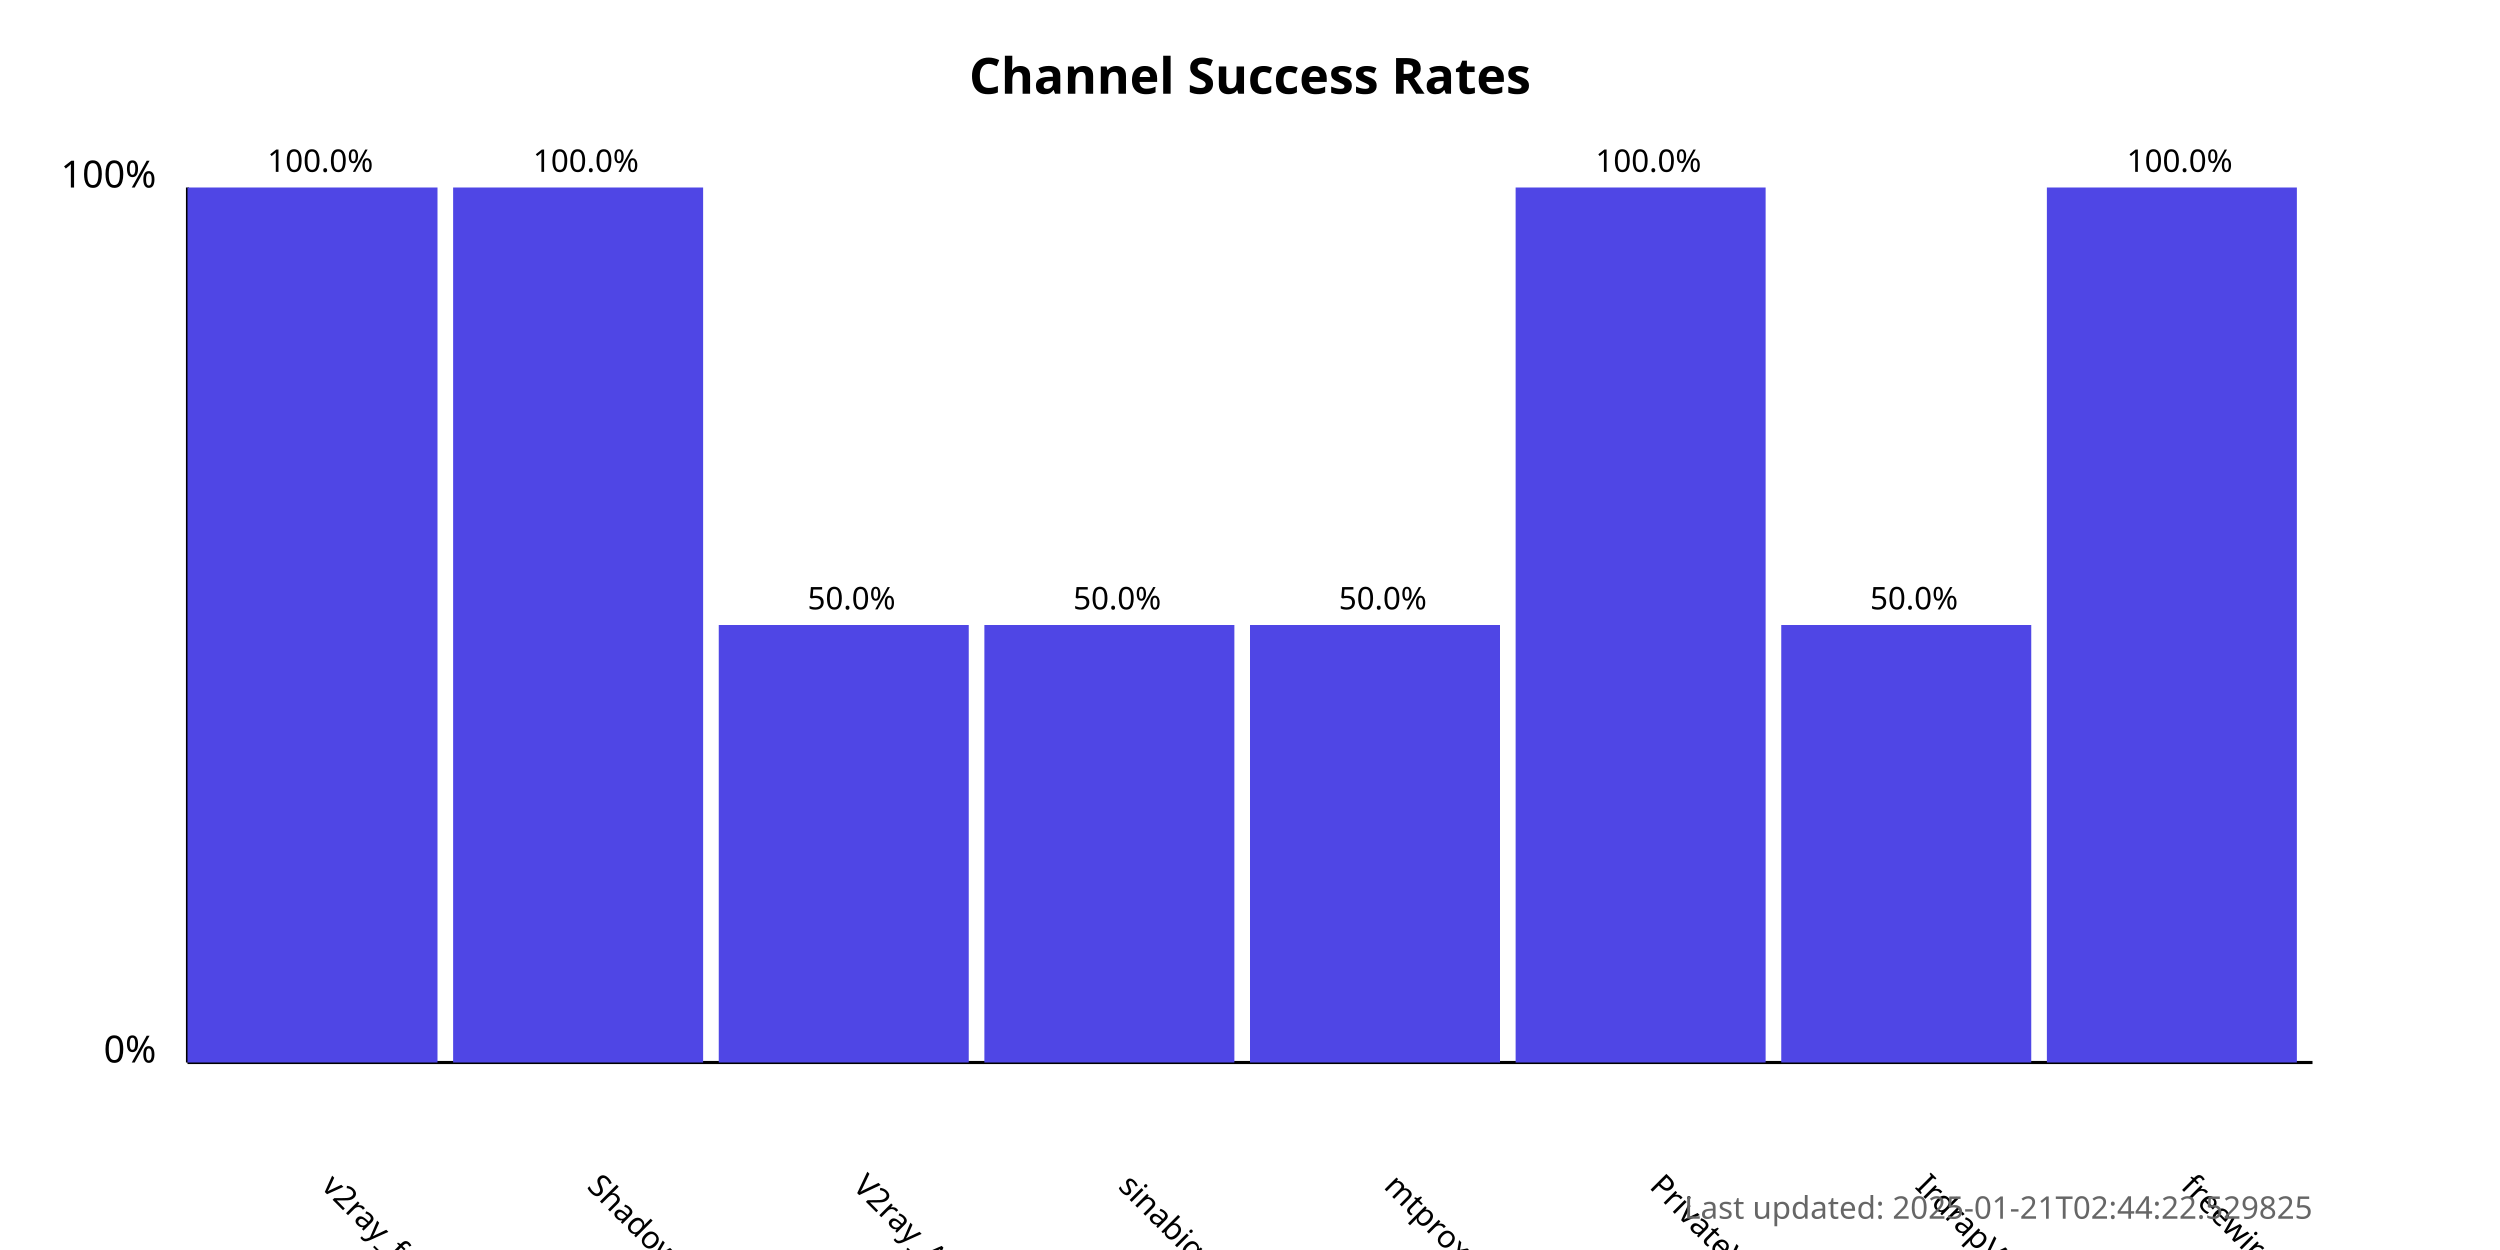
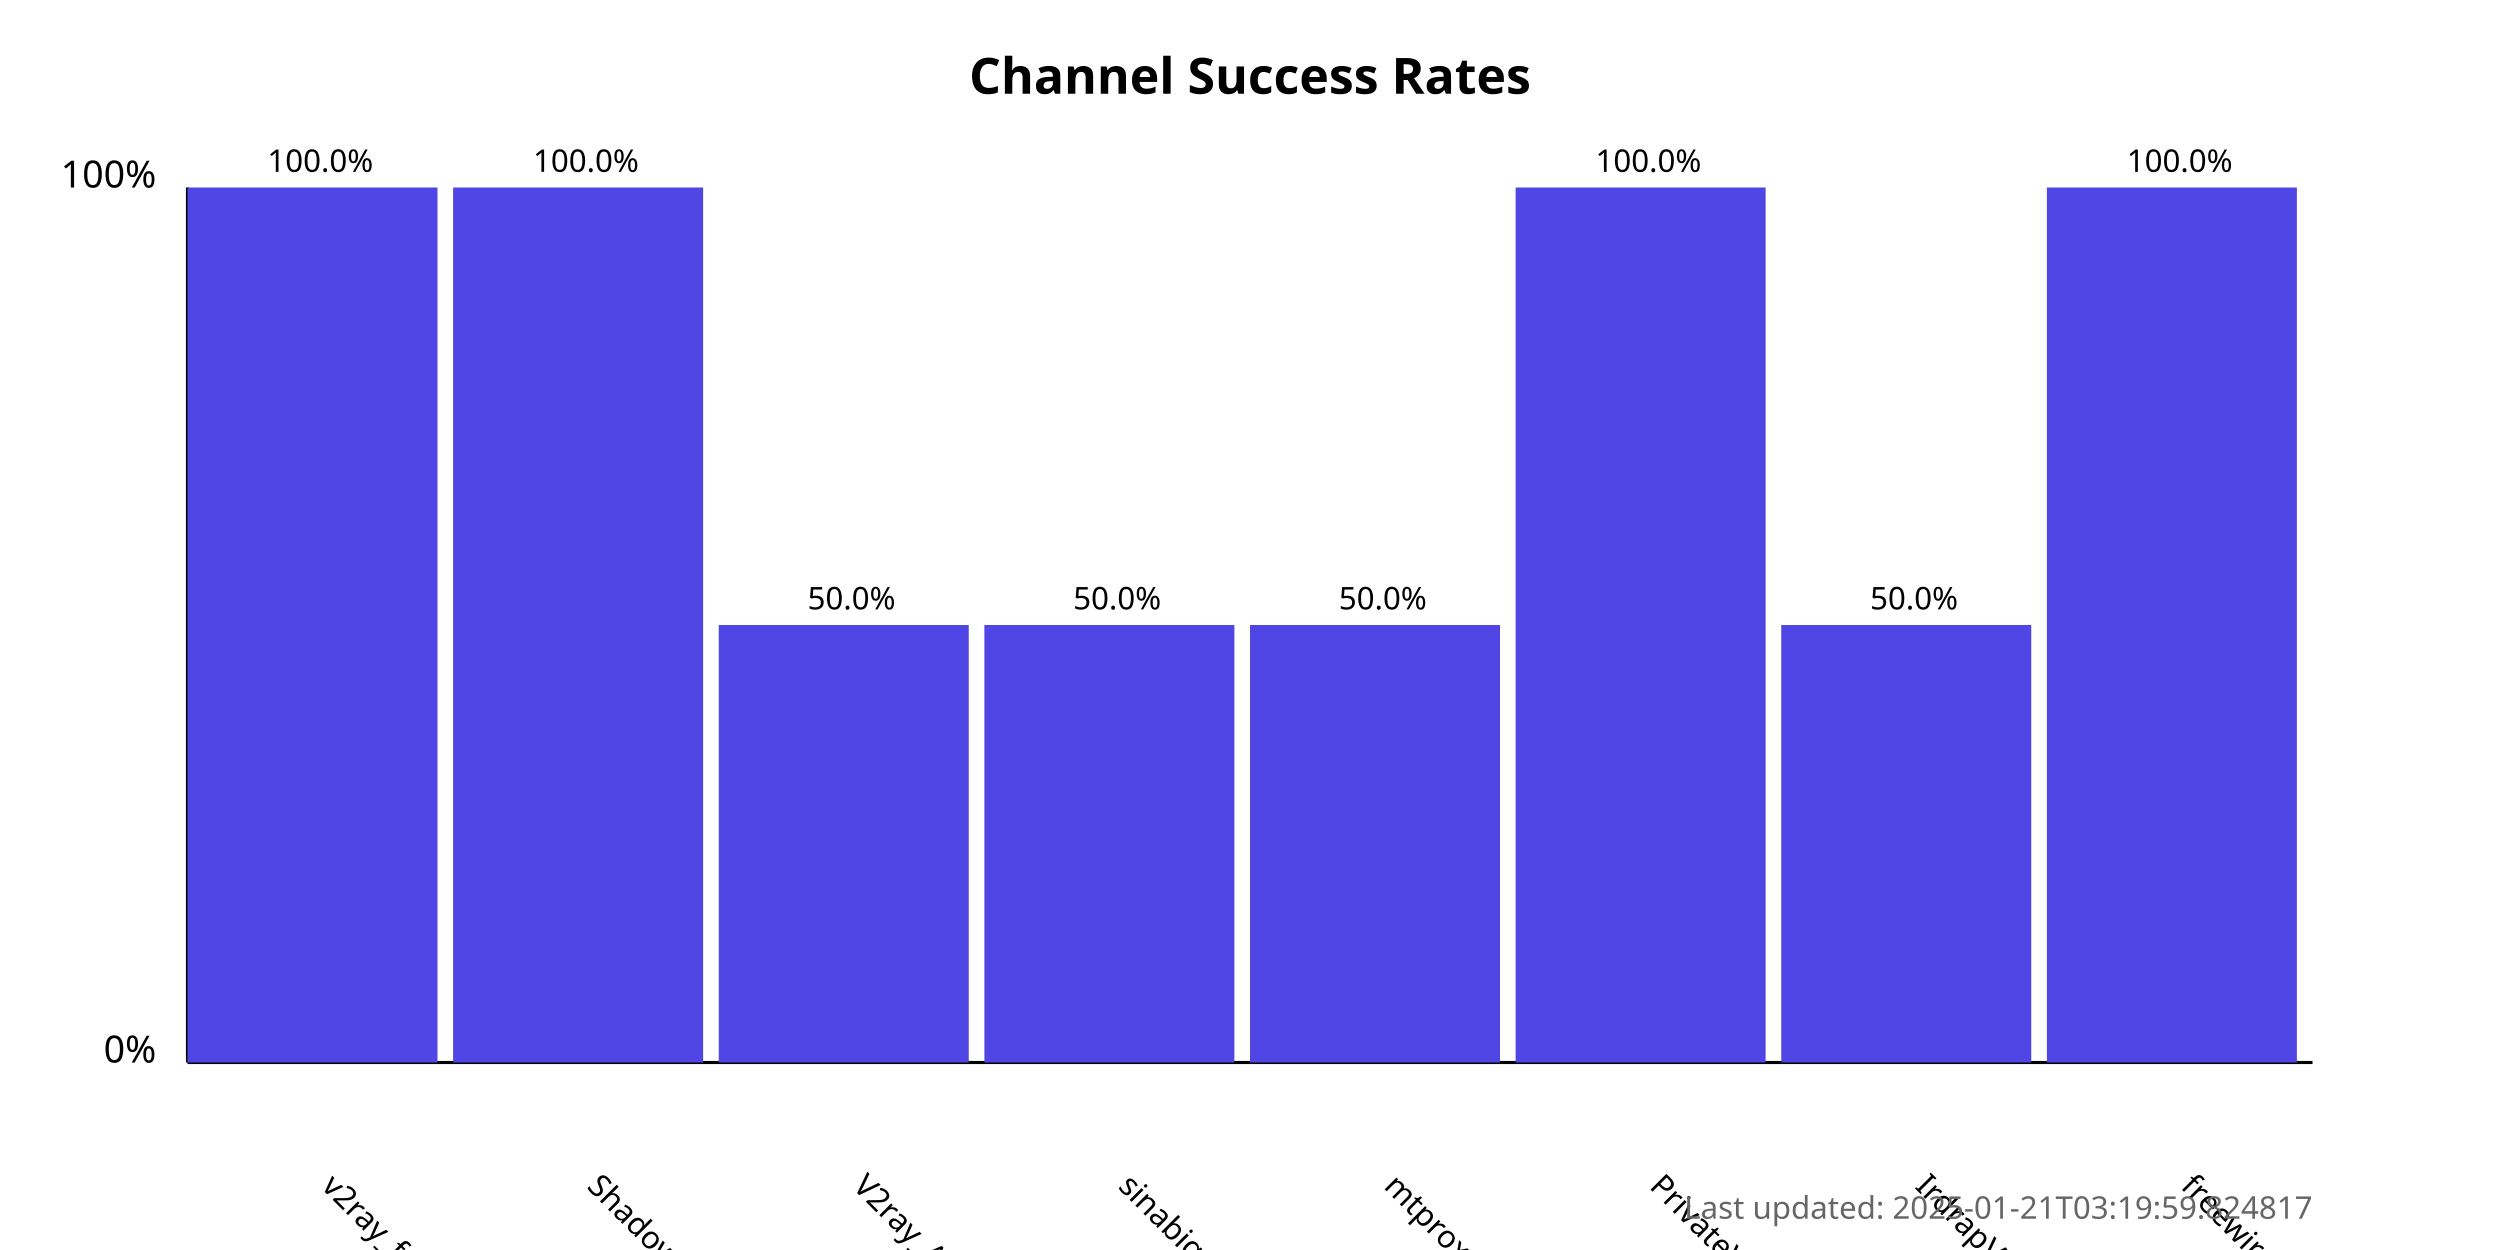
<svg xmlns="http://www.w3.org/2000/svg" width="800" height="400">
  <style>
            .chart-title { font: bold 16px sans-serif; }
            .axis-label { font: 12px sans-serif; }
            .tick-label { font: 10px sans-serif; }
            .bar { fill: #4f46e5; }
            .bar:hover { fill: #6366f1; }
            .timestamp { font: 10px sans-serif; fill: #666; }
        </style>
  <text x="400.0" y="30" text-anchor="middle" class="chart-title">
            Channel Success Rates
        </text>
  <line x1="60" y1="340" x2="60" y2="60" stroke="black" stroke-width="1" />
  <line x1="60" y1="340" x2="740" y2="340" stroke="black" stroke-width="1" />
  <text x="50" y="340" text-anchor="end" class="axis-label">0%</text>
  <text x="50" y="60" text-anchor="end" class="axis-label">100%</text>
  <g>
    <rect x="60" y="60.0" width="80.0" height="280.0" class="bar" />
    <text x="102.5" y="380" transform="rotate(45, 102.5, 380)" text-anchor="start" class="tick-label">
                v2ray_free_conf
            </text>
    <text x="102.5" y="55.0" text-anchor="middle" class="tick-label">
                100.0%
            </text>
  </g>
  <g>
    <rect x="145.0" y="60.0" width="80.0" height="280.0" class="bar" />
    <text x="187.5" y="380" transform="rotate(45, 187.5, 380)" text-anchor="start" class="tick-label">
                ShadowProxy66
            </text>
    <text x="187.5" y="55.0" text-anchor="middle" class="tick-label">
                100.0%
            </text>
  </g>
  <g>
    <rect x="230.0" y="200.0" width="80.0" height="140.0" class="bar" />
    <text x="272.5" y="380" transform="rotate(45, 272.5, 380)" text-anchor="start" class="tick-label">
                V2ray_Alpha
            </text>
    <text x="272.5" y="195.0" text-anchor="middle" class="tick-label">
                50.0%
            </text>
  </g>
  <g>
    <rect x="315.0" y="200.0" width="80.0" height="140.0" class="bar" />
    <text x="357.5" y="380" transform="rotate(45, 357.5, 380)" text-anchor="start" class="tick-label">
                sinabigo
            </text>
    <text x="357.5" y="195.0" text-anchor="middle" class="tick-label">
                50.0%
            </text>
  </g>
  <g>
    <rect x="400.0" y="200.0" width="80.0" height="140.0" class="bar" />
    <text x="442.5" y="380" transform="rotate(45, 442.5, 380)" text-anchor="start" class="tick-label">
                mtproxy_lists
            </text>
    <text x="442.5" y="195.0" text-anchor="middle" class="tick-label">
                50.0%
            </text>
  </g>
  <g>
    <rect x="485.0" y="60.0" width="80.0" height="280.0" class="bar" />
    <text x="527.5" y="380" transform="rotate(45, 527.5, 380)" text-anchor="start" class="tick-label">
                PrivateVPNs
            </text>
    <text x="527.5" y="55.0" text-anchor="middle" class="tick-label">
                100.0%
            </text>
  </g>
  <g>
    <rect x="570.0" y="200.0" width="80.0" height="140.0" class="bar" />
    <text x="612.5" y="380" transform="rotate(45, 612.5, 380)" text-anchor="start" class="tick-label">
                IrdrapVPNnews
            </text>
    <text x="612.5" y="195.0" text-anchor="middle" class="tick-label">
                50.0%
            </text>
  </g>
  <g>
    <rect x="655.0" y="60.0" width="80.0" height="280.0" class="bar" />
    <text x="697.5" y="380" transform="rotate(45, 697.5, 380)" text-anchor="start" class="tick-label">
                freewireguard
            </text>
    <text x="697.5" y="55.0" text-anchor="middle" class="tick-label">
                100.0%
            </text>
  </g>
  <text x="740" y="390" text-anchor="end" class="timestamp">
-             Last updated: 2025-01-21T02:44:22.529825
+             Last updated: 2025-01-21T03:19:59.824817
        </text>
</svg>
